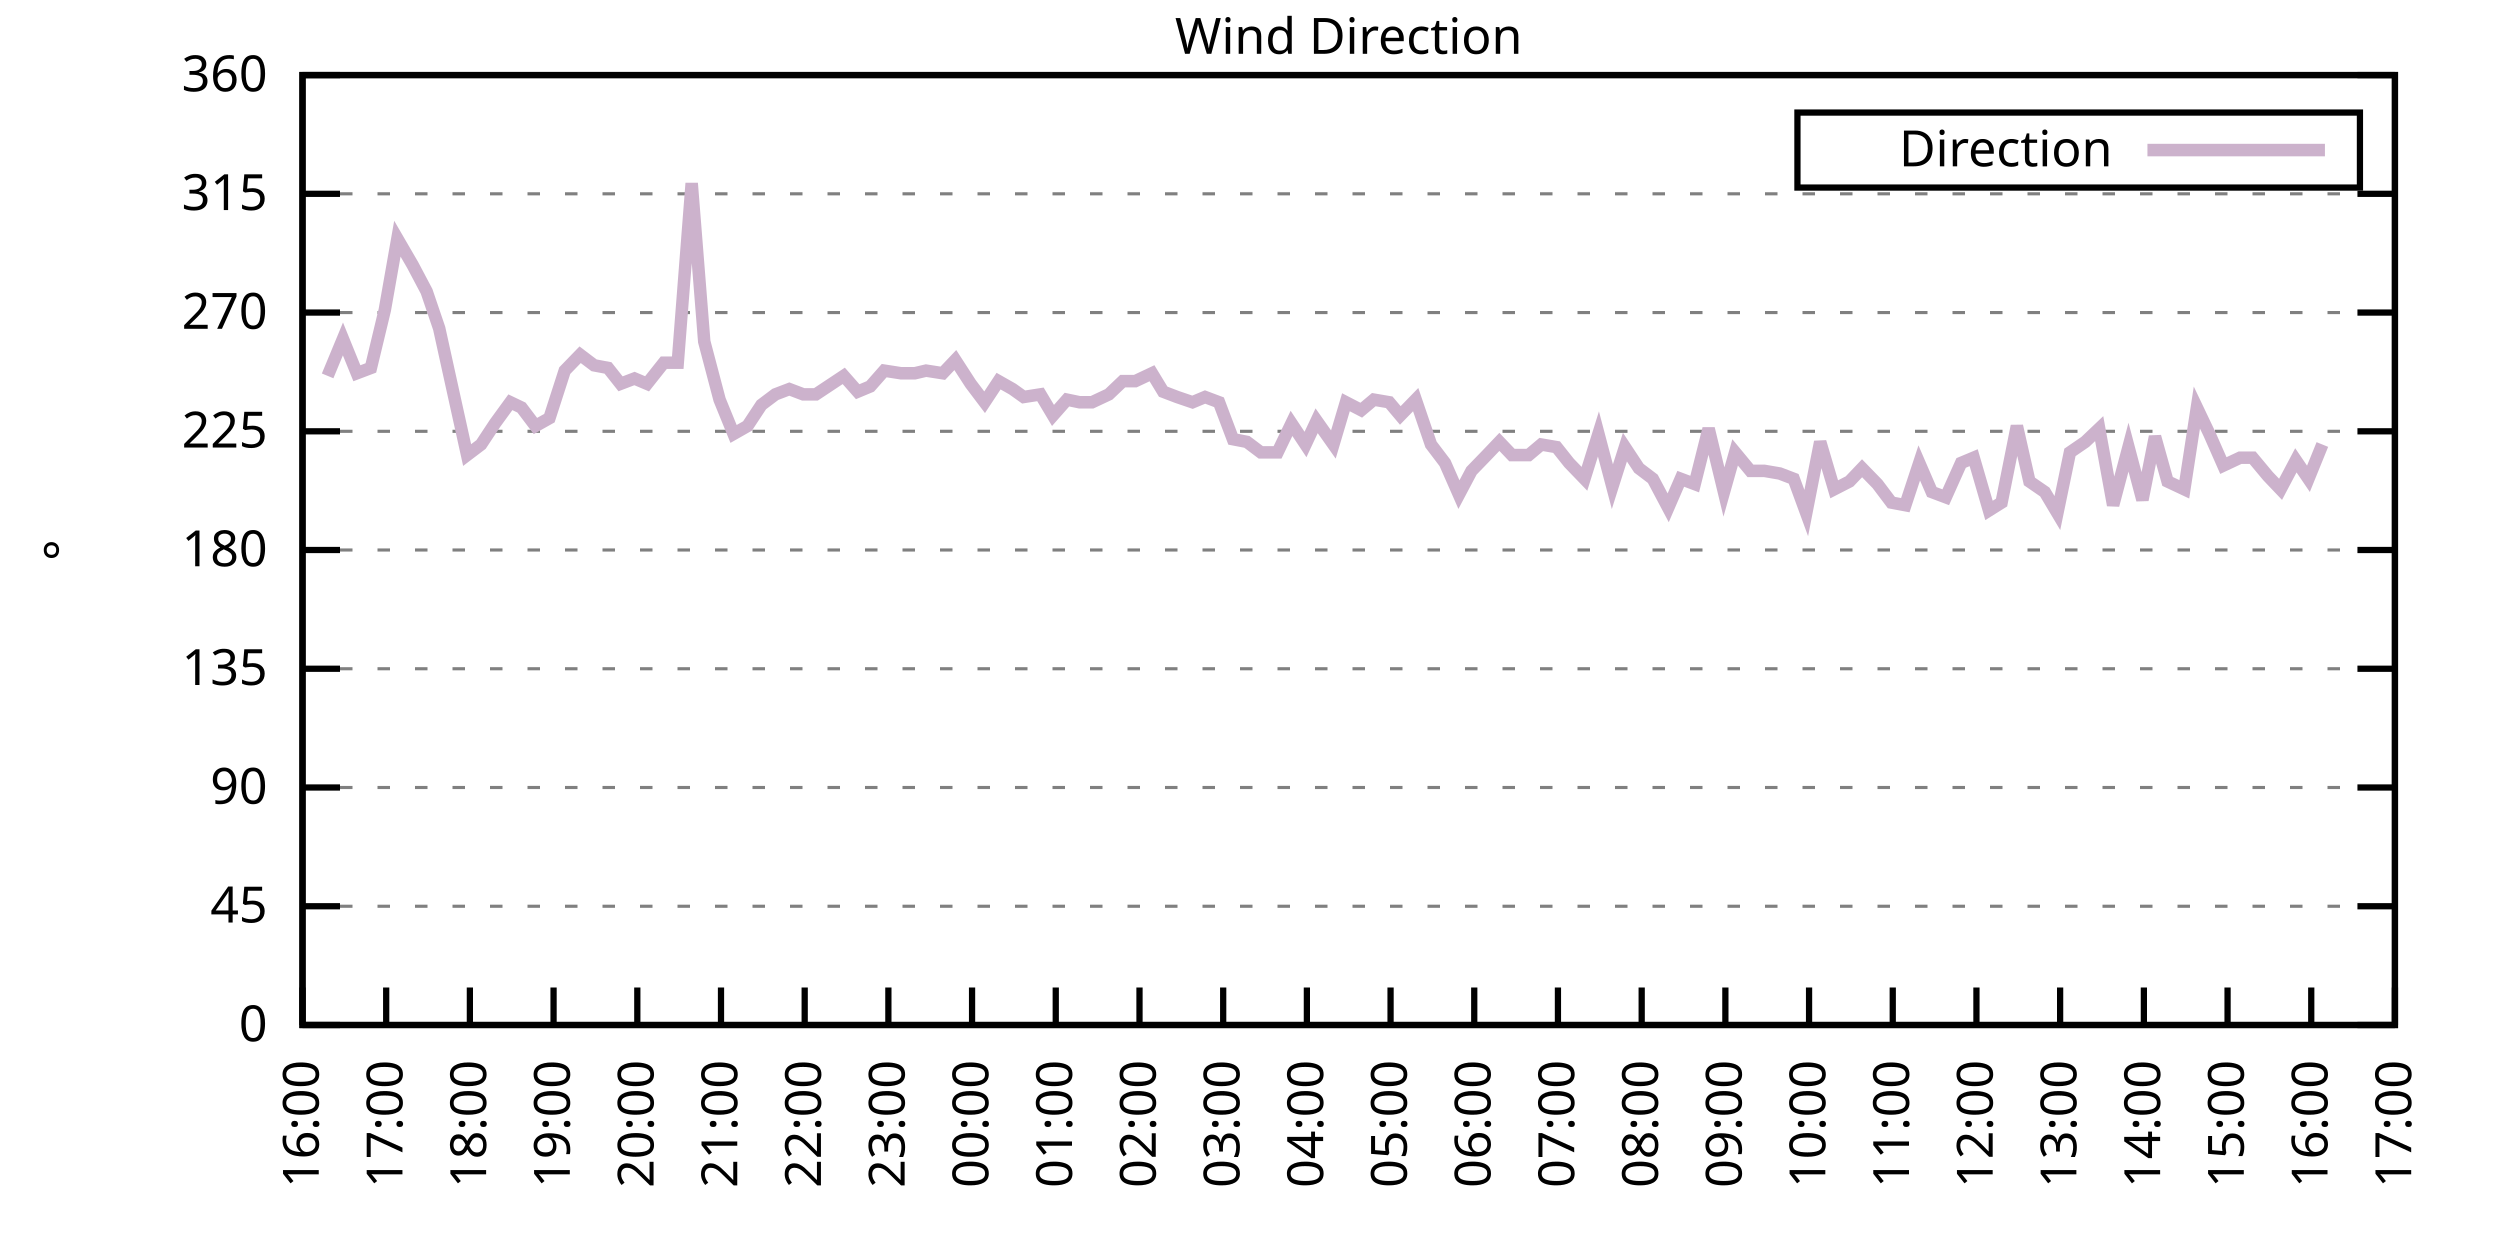
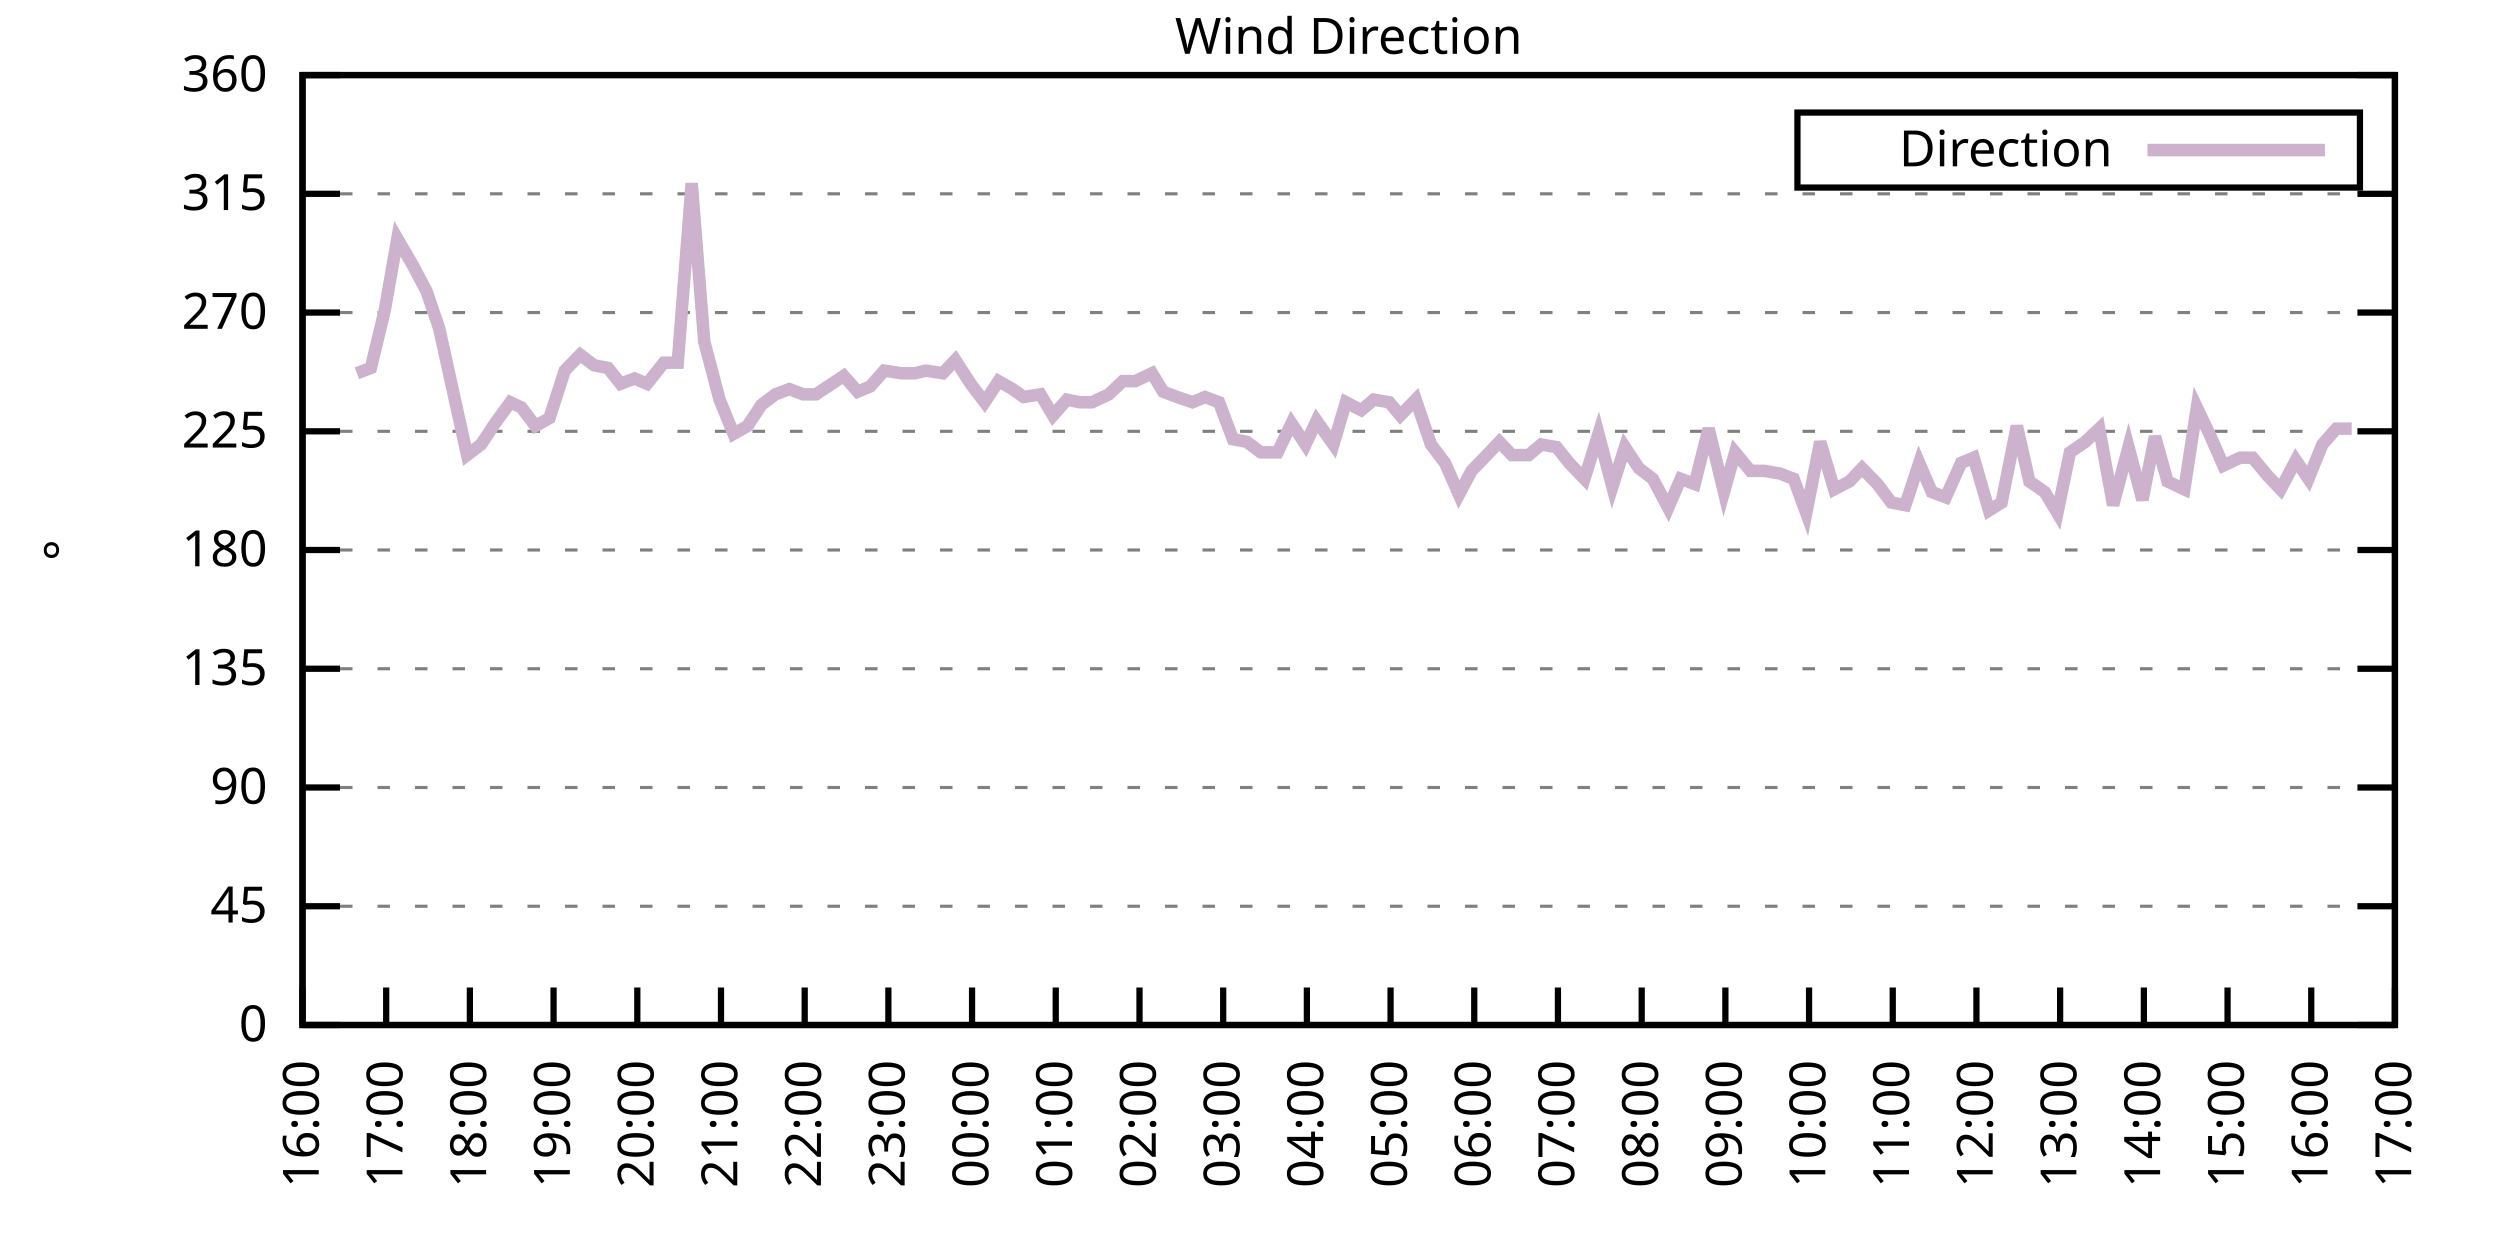
<svg xmlns="http://www.w3.org/2000/svg" xmlns:xlink="http://www.w3.org/1999/xlink" width="400" height="200" viewBox="0 0 400 200">
  <g id="gnuplot_canvas">
    <rect x="0" y="0" width="400" height="200" fill="none" />
    <defs>
      <circle id="gpDot" r="0.5" stroke-width="0.5" stroke="currentColor" />
      <path id="gpPt0" stroke-width="0.333" stroke="currentColor" d="M-1,0 h2 M0,-1 v2" />
      <path id="gpPt1" stroke-width="0.333" stroke="currentColor" d="M-1,-1 L1,1 M1,-1 L-1,1" />
      <path id="gpPt2" stroke-width="0.333" stroke="currentColor" d="M-1,0 L1,0 M0,-1 L0,1 M-1,-1 L1,1 M-1,1 L1,-1" />
      <rect id="gpPt3" stroke-width="0.333" stroke="currentColor" x="-1" y="-1" width="2" height="2" />
      <rect id="gpPt4" stroke-width="0.333" stroke="currentColor" fill="currentColor" x="-1" y="-1" width="2" height="2" />
      <circle id="gpPt5" stroke-width="0.333" stroke="currentColor" cx="0" cy="0" r="1" />
      <use xlink:href="#gpPt5" id="gpPt6" fill="currentColor" stroke="none" />
      <path id="gpPt7" stroke-width="0.333" stroke="currentColor" d="M0,-1.33 L-1.33,0.67 L1.33,0.67 z" />
      <use xlink:href="#gpPt7" id="gpPt8" fill="currentColor" stroke="none" />
      <use xlink:href="#gpPt7" id="gpPt9" stroke="currentColor" transform="rotate(180)" />
      <use xlink:href="#gpPt9" id="gpPt10" fill="currentColor" stroke="none" />
      <use xlink:href="#gpPt3" id="gpPt11" stroke="currentColor" transform="rotate(45)" />
      <use xlink:href="#gpPt11" id="gpPt12" fill="currentColor" stroke="none" />
      <path id="gpPt13" stroke-width="0.333" stroke="currentColor" d="M0,1.330 L1.265,0.411 L0.782,-1.067 L-0.782,-1.076 L-1.265,0.411 z" />
      <use xlink:href="#gpPt13" id="gpPt14" fill="currentColor" stroke="none" />
      <filter id="textbox" filterUnits="objectBoundingBox" x="0" y="0" height="1" width="1">
        <feFlood flood-color="white" flood-opacity="1" result="bgnd" />
        <feComposite in="SourceGraphic" in2="bgnd" operator="atop" />
      </filter>
      <filter id="greybox" filterUnits="objectBoundingBox" x="0" y="0" height="1" width="1">
        <feFlood flood-color="lightgrey" flood-opacity="1" result="grey" />
        <feComposite in="SourceGraphic" in2="grey" operator="atop" />
      </filter>
    </defs>
    <g fill="none" color="white" stroke="currentColor" stroke-width="1.00" stroke-linecap="butt" stroke-linejoin="miter">
</g>
    <g fill="none" color="black" stroke="currentColor" stroke-width="1.00" stroke-linecap="butt" stroke-linejoin="miter">
      <g stroke="none" shape-rendering="crispEdges">
        <polygon fill="rgb(255, 255, 255)" points="48.40,164.00 383.18,164.00 383.18,12.02 48.40,12.02 " />
      </g>
    </g>
    <g fill="none" color="black" stroke="currentColor" stroke-width="1.00" stroke-linecap="butt" stroke-linejoin="miter">
</g>
    <g fill="none" color="black" stroke="black" stroke-width="0.50" stroke-linecap="butt" stroke-linejoin="miter">
</g>
    <g fill="none" color="gray" stroke="currentColor" stroke-width="0.50" stroke-linecap="butt" stroke-linejoin="miter">
      <path stroke="gray" stroke-dasharray="2,4" class="gridline" d="M48.40,164.00 L383.19,164.00  " />
    </g>
    <g fill="none" color="gray" stroke="gray" stroke-width="1.00" stroke-linecap="butt" stroke-linejoin="miter">
</g>
    <g fill="none" color="black" stroke="currentColor" stroke-width="1.00" stroke-linecap="butt" stroke-linejoin="miter">
      <path stroke="black" d="M48.40,164.00 L54.40,164.00 M383.19,164.00 L377.19,164.00  " />
      <g transform="translate(42.80,166.60)" stroke="none" fill="black" font-family="Sans" font-size="8.00" text-anchor="end">
        <text>
          <tspan font-family="Sans"> 0</tspan>
        </text>
      </g>
    </g>
    <g fill="none" color="black" stroke="currentColor" stroke-width="1.00" stroke-linecap="butt" stroke-linejoin="miter">
</g>
    <g fill="none" color="black" stroke="black" stroke-width="0.50" stroke-linecap="butt" stroke-linejoin="miter">
</g>
    <g fill="none" color="gray" stroke="currentColor" stroke-width="0.50" stroke-linecap="butt" stroke-linejoin="miter">
      <path stroke="gray" stroke-dasharray="2,4" class="gridline" d="M48.40,145.00 L383.19,145.00  " />
    </g>
    <g fill="none" color="gray" stroke="gray" stroke-width="1.00" stroke-linecap="butt" stroke-linejoin="miter">
</g>
    <g fill="none" color="black" stroke="currentColor" stroke-width="1.00" stroke-linecap="butt" stroke-linejoin="miter">
      <path stroke="black" d="M48.40,145.00 L54.40,145.00 M383.19,145.00 L377.19,145.00  " />
      <g transform="translate(42.80,147.60)" stroke="none" fill="black" font-family="Sans" font-size="8.00" text-anchor="end">
        <text>
          <tspan font-family="Sans"> 45</tspan>
        </text>
      </g>
    </g>
    <g fill="none" color="black" stroke="currentColor" stroke-width="1.00" stroke-linecap="butt" stroke-linejoin="miter">
</g>
    <g fill="none" color="black" stroke="black" stroke-width="0.50" stroke-linecap="butt" stroke-linejoin="miter">
</g>
    <g fill="none" color="gray" stroke="currentColor" stroke-width="0.50" stroke-linecap="butt" stroke-linejoin="miter">
      <path stroke="gray" stroke-dasharray="2,4" class="gridline" d="M48.40,126.00 L383.19,126.00  " />
    </g>
    <g fill="none" color="gray" stroke="gray" stroke-width="1.00" stroke-linecap="butt" stroke-linejoin="miter">
</g>
    <g fill="none" color="black" stroke="currentColor" stroke-width="1.00" stroke-linecap="butt" stroke-linejoin="miter">
      <path stroke="black" d="M48.40,126.00 L54.40,126.00 M383.19,126.00 L377.19,126.00  " />
      <g transform="translate(42.80,128.60)" stroke="none" fill="black" font-family="Sans" font-size="8.00" text-anchor="end">
        <text>
          <tspan font-family="Sans"> 90</tspan>
        </text>
      </g>
    </g>
    <g fill="none" color="black" stroke="currentColor" stroke-width="1.00" stroke-linecap="butt" stroke-linejoin="miter">
</g>
    <g fill="none" color="black" stroke="black" stroke-width="0.50" stroke-linecap="butt" stroke-linejoin="miter">
</g>
    <g fill="none" color="gray" stroke="currentColor" stroke-width="0.50" stroke-linecap="butt" stroke-linejoin="miter">
      <path stroke="gray" stroke-dasharray="2,4" class="gridline" d="M48.40,107.00 L383.19,107.00  " />
    </g>
    <g fill="none" color="gray" stroke="gray" stroke-width="1.00" stroke-linecap="butt" stroke-linejoin="miter">
</g>
    <g fill="none" color="black" stroke="currentColor" stroke-width="1.00" stroke-linecap="butt" stroke-linejoin="miter">
      <path stroke="black" d="M48.40,107.00 L54.40,107.00 M383.19,107.00 L377.19,107.00  " />
      <g transform="translate(42.80,109.60)" stroke="none" fill="black" font-family="Sans" font-size="8.00" text-anchor="end">
        <text>
          <tspan font-family="Sans"> 135</tspan>
        </text>
      </g>
    </g>
    <g fill="none" color="black" stroke="currentColor" stroke-width="1.00" stroke-linecap="butt" stroke-linejoin="miter">
</g>
    <g fill="none" color="black" stroke="black" stroke-width="0.50" stroke-linecap="butt" stroke-linejoin="miter">
</g>
    <g fill="none" color="gray" stroke="currentColor" stroke-width="0.50" stroke-linecap="butt" stroke-linejoin="miter">
      <path stroke="gray" stroke-dasharray="2,4" class="gridline" d="M48.40,88.00 L383.19,88.00  " />
    </g>
    <g fill="none" color="gray" stroke="gray" stroke-width="1.00" stroke-linecap="butt" stroke-linejoin="miter">
</g>
    <g fill="none" color="black" stroke="currentColor" stroke-width="1.00" stroke-linecap="butt" stroke-linejoin="miter">
      <path stroke="black" d="M48.40,88.00 L54.40,88.00 M383.19,88.00 L377.19,88.00  " />
      <g transform="translate(42.80,90.60)" stroke="none" fill="black" font-family="Sans" font-size="8.00" text-anchor="end">
        <text>
          <tspan font-family="Sans"> 180</tspan>
        </text>
      </g>
    </g>
    <g fill="none" color="black" stroke="currentColor" stroke-width="1.00" stroke-linecap="butt" stroke-linejoin="miter">
</g>
    <g fill="none" color="black" stroke="black" stroke-width="0.50" stroke-linecap="butt" stroke-linejoin="miter">
</g>
    <g fill="none" color="gray" stroke="currentColor" stroke-width="0.50" stroke-linecap="butt" stroke-linejoin="miter">
      <path stroke="gray" stroke-dasharray="2,4" class="gridline" d="M48.40,69.01 L383.19,69.01  " />
    </g>
    <g fill="none" color="gray" stroke="gray" stroke-width="1.00" stroke-linecap="butt" stroke-linejoin="miter">
</g>
    <g fill="none" color="black" stroke="currentColor" stroke-width="1.00" stroke-linecap="butt" stroke-linejoin="miter">
      <path stroke="black" d="M48.40,69.01 L54.40,69.01 M383.19,69.01 L377.19,69.01  " />
      <g transform="translate(42.80,71.61)" stroke="none" fill="black" font-family="Sans" font-size="8.00" text-anchor="end">
        <text>
          <tspan font-family="Sans"> 225</tspan>
        </text>
      </g>
    </g>
    <g fill="none" color="black" stroke="currentColor" stroke-width="1.00" stroke-linecap="butt" stroke-linejoin="miter">
</g>
    <g fill="none" color="black" stroke="black" stroke-width="0.50" stroke-linecap="butt" stroke-linejoin="miter">
</g>
    <g fill="none" color="gray" stroke="currentColor" stroke-width="0.50" stroke-linecap="butt" stroke-linejoin="miter">
      <path stroke="gray" stroke-dasharray="2,4" class="gridline" d="M48.40,50.01 L383.19,50.01  " />
    </g>
    <g fill="none" color="gray" stroke="gray" stroke-width="1.00" stroke-linecap="butt" stroke-linejoin="miter">
</g>
    <g fill="none" color="black" stroke="currentColor" stroke-width="1.00" stroke-linecap="butt" stroke-linejoin="miter">
      <path stroke="black" d="M48.40,50.01 L54.40,50.01 M383.19,50.01 L377.19,50.01  " />
      <g transform="translate(42.80,52.61)" stroke="none" fill="black" font-family="Sans" font-size="8.00" text-anchor="end">
        <text>
          <tspan font-family="Sans"> 270</tspan>
        </text>
      </g>
    </g>
    <g fill="none" color="black" stroke="currentColor" stroke-width="1.00" stroke-linecap="butt" stroke-linejoin="miter">
</g>
    <g fill="none" color="black" stroke="black" stroke-width="0.50" stroke-linecap="butt" stroke-linejoin="miter">
</g>
    <g fill="none" color="gray" stroke="currentColor" stroke-width="0.50" stroke-linecap="butt" stroke-linejoin="miter">
      <path stroke="gray" stroke-dasharray="2,4" class="gridline" d="M48.40,31.01 L383.19,31.01  " />
    </g>
    <g fill="none" color="gray" stroke="gray" stroke-width="1.00" stroke-linecap="butt" stroke-linejoin="miter">
</g>
    <g fill="none" color="black" stroke="currentColor" stroke-width="1.00" stroke-linecap="butt" stroke-linejoin="miter">
      <path stroke="black" d="M48.40,31.01 L54.40,31.01 M383.19,31.01 L377.19,31.01  " />
      <g transform="translate(42.80,33.61)" stroke="none" fill="black" font-family="Sans" font-size="8.00" text-anchor="end">
        <text>
          <tspan font-family="Sans"> 315</tspan>
        </text>
      </g>
    </g>
    <g fill="none" color="black" stroke="currentColor" stroke-width="1.00" stroke-linecap="butt" stroke-linejoin="miter">
</g>
    <g fill="none" color="black" stroke="black" stroke-width="0.50" stroke-linecap="butt" stroke-linejoin="miter">
</g>
    <g fill="none" color="gray" stroke="currentColor" stroke-width="0.50" stroke-linecap="butt" stroke-linejoin="miter">
      <path stroke="gray" stroke-dasharray="2,4" class="gridline" d="M48.40,12.01 L383.19,12.01  " />
    </g>
    <g fill="none" color="gray" stroke="gray" stroke-width="1.00" stroke-linecap="butt" stroke-linejoin="miter">
</g>
    <g fill="none" color="black" stroke="currentColor" stroke-width="1.00" stroke-linecap="butt" stroke-linejoin="miter">
      <path stroke="black" d="M48.40,12.01 L54.40,12.01 M383.19,12.01 L377.19,12.01  " />
      <g transform="translate(42.80,14.61)" stroke="none" fill="black" font-family="Sans" font-size="8.00" text-anchor="end">
        <text>
          <tspan font-family="Sans"> 360</tspan>
        </text>
      </g>
    </g>
    <g fill="none" color="black" stroke="currentColor" stroke-width="1.00" stroke-linecap="butt" stroke-linejoin="miter">
      <path stroke="black" d="M48.40,164.00 L48.40,158.00  " />
      <g transform="translate(51.00,169.60) rotate(270.00)" stroke="none" fill="black" font-family="Sans" font-size="8.00" text-anchor="end">
        <text>
          <tspan font-family="Sans">16:00</tspan>
        </text>
      </g>
    </g>
    <g fill="none" color="black" stroke="currentColor" stroke-width="1.00" stroke-linecap="butt" stroke-linejoin="miter">
      <path stroke="black" d="M61.79,164.00 L61.79,158.00  " />
      <g transform="translate(64.39,169.60) rotate(270.00)" stroke="none" fill="black" font-family="Sans" font-size="8.00" text-anchor="end">
        <text>
          <tspan font-family="Sans">17:00</tspan>
        </text>
      </g>
    </g>
    <g fill="none" color="black" stroke="currentColor" stroke-width="1.00" stroke-linecap="butt" stroke-linejoin="miter">
      <path stroke="black" d="M75.18,164.00 L75.18,158.00  " />
      <g transform="translate(77.78,169.60) rotate(270.00)" stroke="none" fill="black" font-family="Sans" font-size="8.00" text-anchor="end">
        <text>
          <tspan font-family="Sans">18:00</tspan>
        </text>
      </g>
    </g>
    <g fill="none" color="black" stroke="currentColor" stroke-width="1.00" stroke-linecap="butt" stroke-linejoin="miter">
      <path stroke="black" d="M88.57,164.00 L88.57,158.00  " />
      <g transform="translate(91.17,169.60) rotate(270.00)" stroke="none" fill="black" font-family="Sans" font-size="8.00" text-anchor="end">
        <text>
          <tspan font-family="Sans">19:00</tspan>
        </text>
      </g>
    </g>
    <g fill="none" color="black" stroke="currentColor" stroke-width="1.00" stroke-linecap="butt" stroke-linejoin="miter">
      <path stroke="black" d="M101.97,164.00 L101.97,158.00  " />
      <g transform="translate(104.57,169.60) rotate(270.00)" stroke="none" fill="black" font-family="Sans" font-size="8.00" text-anchor="end">
        <text>
          <tspan font-family="Sans">20:00</tspan>
        </text>
      </g>
    </g>
    <g fill="none" color="black" stroke="currentColor" stroke-width="1.00" stroke-linecap="butt" stroke-linejoin="miter">
      <path stroke="black" d="M115.36,164.00 L115.36,158.00  " />
      <g transform="translate(117.96,169.60) rotate(270.00)" stroke="none" fill="black" font-family="Sans" font-size="8.00" text-anchor="end">
        <text>
          <tspan font-family="Sans">21:00</tspan>
        </text>
      </g>
    </g>
    <g fill="none" color="black" stroke="currentColor" stroke-width="1.00" stroke-linecap="butt" stroke-linejoin="miter">
      <path stroke="black" d="M128.75,164.00 L128.75,158.00  " />
      <g transform="translate(131.35,169.60) rotate(270.00)" stroke="none" fill="black" font-family="Sans" font-size="8.00" text-anchor="end">
        <text>
          <tspan font-family="Sans">22:00</tspan>
        </text>
      </g>
    </g>
    <g fill="none" color="black" stroke="currentColor" stroke-width="1.00" stroke-linecap="butt" stroke-linejoin="miter">
      <path stroke="black" d="M142.14,164.00 L142.14,158.00  " />
      <g transform="translate(144.74,169.60) rotate(270.00)" stroke="none" fill="black" font-family="Sans" font-size="8.00" text-anchor="end">
        <text>
          <tspan font-family="Sans">23:00</tspan>
        </text>
      </g>
    </g>
    <g fill="none" color="black" stroke="currentColor" stroke-width="1.00" stroke-linecap="butt" stroke-linejoin="miter">
      <path stroke="black" d="M155.53,164.00 L155.53,158.00  " />
      <g transform="translate(158.13,169.60) rotate(270.00)" stroke="none" fill="black" font-family="Sans" font-size="8.00" text-anchor="end">
        <text>
          <tspan font-family="Sans">00:00</tspan>
        </text>
      </g>
    </g>
    <g fill="none" color="black" stroke="currentColor" stroke-width="1.00" stroke-linecap="butt" stroke-linejoin="miter">
      <path stroke="black" d="M168.92,164.00 L168.92,158.00  " />
      <g transform="translate(171.52,169.60) rotate(270.00)" stroke="none" fill="black" font-family="Sans" font-size="8.00" text-anchor="end">
        <text>
          <tspan font-family="Sans">01:00</tspan>
        </text>
      </g>
    </g>
    <g fill="none" color="black" stroke="currentColor" stroke-width="1.00" stroke-linecap="butt" stroke-linejoin="miter">
      <path stroke="black" d="M182.32,164.00 L182.32,158.00  " />
      <g transform="translate(184.92,169.60) rotate(270.00)" stroke="none" fill="black" font-family="Sans" font-size="8.00" text-anchor="end">
        <text>
          <tspan font-family="Sans">02:00</tspan>
        </text>
      </g>
    </g>
    <g fill="none" color="black" stroke="currentColor" stroke-width="1.00" stroke-linecap="butt" stroke-linejoin="miter">
      <path stroke="black" d="M195.71,164.00 L195.71,158.00  " />
      <g transform="translate(198.31,169.60) rotate(270.00)" stroke="none" fill="black" font-family="Sans" font-size="8.00" text-anchor="end">
        <text>
          <tspan font-family="Sans">03:00</tspan>
        </text>
      </g>
    </g>
    <g fill="none" color="black" stroke="currentColor" stroke-width="1.00" stroke-linecap="butt" stroke-linejoin="miter">
      <path stroke="black" d="M209.10,164.00 L209.10,158.00  " />
      <g transform="translate(211.70,169.60) rotate(270.00)" stroke="none" fill="black" font-family="Sans" font-size="8.00" text-anchor="end">
        <text>
          <tspan font-family="Sans">04:00</tspan>
        </text>
      </g>
    </g>
    <g fill="none" color="black" stroke="currentColor" stroke-width="1.00" stroke-linecap="butt" stroke-linejoin="miter">
      <path stroke="black" d="M222.49,164.00 L222.49,158.00  " />
      <g transform="translate(225.09,169.60) rotate(270.00)" stroke="none" fill="black" font-family="Sans" font-size="8.00" text-anchor="end">
        <text>
          <tspan font-family="Sans">05:00</tspan>
        </text>
      </g>
    </g>
    <g fill="none" color="black" stroke="currentColor" stroke-width="1.00" stroke-linecap="butt" stroke-linejoin="miter">
      <path stroke="black" d="M235.88,164.00 L235.88,158.00  " />
      <g transform="translate(238.48,169.60) rotate(270.00)" stroke="none" fill="black" font-family="Sans" font-size="8.00" text-anchor="end">
        <text>
          <tspan font-family="Sans">06:00</tspan>
        </text>
      </g>
    </g>
    <g fill="none" color="black" stroke="currentColor" stroke-width="1.00" stroke-linecap="butt" stroke-linejoin="miter">
      <path stroke="black" d="M249.27,164.00 L249.27,158.00  " />
      <g transform="translate(251.87,169.60) rotate(270.00)" stroke="none" fill="black" font-family="Sans" font-size="8.00" text-anchor="end">
        <text>
          <tspan font-family="Sans">07:00</tspan>
        </text>
      </g>
    </g>
    <g fill="none" color="black" stroke="currentColor" stroke-width="1.00" stroke-linecap="butt" stroke-linejoin="miter">
      <path stroke="black" d="M262.67,164.00 L262.67,158.00  " />
      <g transform="translate(265.27,169.60) rotate(270.00)" stroke="none" fill="black" font-family="Sans" font-size="8.00" text-anchor="end">
        <text>
          <tspan font-family="Sans">08:00</tspan>
        </text>
      </g>
    </g>
    <g fill="none" color="black" stroke="currentColor" stroke-width="1.00" stroke-linecap="butt" stroke-linejoin="miter">
      <path stroke="black" d="M276.06,164.00 L276.06,158.00  " />
      <g transform="translate(278.66,169.60) rotate(270.00)" stroke="none" fill="black" font-family="Sans" font-size="8.00" text-anchor="end">
        <text>
          <tspan font-family="Sans">09:00</tspan>
        </text>
      </g>
    </g>
    <g fill="none" color="black" stroke="currentColor" stroke-width="1.00" stroke-linecap="butt" stroke-linejoin="miter">
      <path stroke="black" d="M289.45,164.00 L289.45,158.00  " />
      <g transform="translate(292.05,169.60) rotate(270.00)" stroke="none" fill="black" font-family="Sans" font-size="8.00" text-anchor="end">
        <text>
          <tspan font-family="Sans">10:00</tspan>
        </text>
      </g>
    </g>
    <g fill="none" color="black" stroke="currentColor" stroke-width="1.00" stroke-linecap="butt" stroke-linejoin="miter">
      <path stroke="black" d="M302.84,164.00 L302.84,158.00  " />
      <g transform="translate(305.44,169.60) rotate(270.00)" stroke="none" fill="black" font-family="Sans" font-size="8.00" text-anchor="end">
        <text>
          <tspan font-family="Sans">11:00</tspan>
        </text>
      </g>
    </g>
    <g fill="none" color="black" stroke="currentColor" stroke-width="1.00" stroke-linecap="butt" stroke-linejoin="miter">
      <path stroke="black" d="M316.23,164.00 L316.23,158.00  " />
      <g transform="translate(318.83,169.60) rotate(270.00)" stroke="none" fill="black" font-family="Sans" font-size="8.00" text-anchor="end">
        <text>
          <tspan font-family="Sans">12:00</tspan>
        </text>
      </g>
    </g>
    <g fill="none" color="black" stroke="currentColor" stroke-width="1.00" stroke-linecap="butt" stroke-linejoin="miter">
      <path stroke="black" d="M329.62,164.00 L329.62,158.00  " />
      <g transform="translate(332.22,169.60) rotate(270.00)" stroke="none" fill="black" font-family="Sans" font-size="8.00" text-anchor="end">
        <text>
          <tspan font-family="Sans">13:00</tspan>
        </text>
      </g>
    </g>
    <g fill="none" color="black" stroke="currentColor" stroke-width="1.00" stroke-linecap="butt" stroke-linejoin="miter">
      <path stroke="black" d="M343.02,164.00 L343.02,158.00  " />
      <g transform="translate(345.62,169.60) rotate(270.00)" stroke="none" fill="black" font-family="Sans" font-size="8.00" text-anchor="end">
        <text>
          <tspan font-family="Sans">14:00</tspan>
        </text>
      </g>
    </g>
    <g fill="none" color="black" stroke="currentColor" stroke-width="1.00" stroke-linecap="butt" stroke-linejoin="miter">
      <path stroke="black" d="M356.41,164.00 L356.41,158.00  " />
      <g transform="translate(359.01,169.60) rotate(270.00)" stroke="none" fill="black" font-family="Sans" font-size="8.00" text-anchor="end">
        <text>
          <tspan font-family="Sans">15:00</tspan>
        </text>
      </g>
    </g>
    <g fill="none" color="black" stroke="currentColor" stroke-width="1.00" stroke-linecap="butt" stroke-linejoin="miter">
      <path stroke="black" d="M369.80,164.00 L369.80,158.00  " />
      <g transform="translate(372.40,169.60) rotate(270.00)" stroke="none" fill="black" font-family="Sans" font-size="8.00" text-anchor="end">
        <text>
          <tspan font-family="Sans">16:00</tspan>
        </text>
      </g>
    </g>
    <g fill="none" color="black" stroke="currentColor" stroke-width="1.00" stroke-linecap="butt" stroke-linejoin="miter">
      <path stroke="black" d="M383.19,164.00 L383.19,158.00  " />
      <g transform="translate(385.79,169.60) rotate(270.00)" stroke="none" fill="black" font-family="Sans" font-size="8.00" text-anchor="end">
        <text>
          <tspan font-family="Sans">17:00</tspan>
        </text>
      </g>
    </g>
    <g fill="none" color="black" stroke="currentColor" stroke-width="1.00" stroke-linecap="butt" stroke-linejoin="miter">
</g>
    <g fill="none" color="black" stroke="currentColor" stroke-width="1.00" stroke-linecap="butt" stroke-linejoin="miter">
      <path stroke="black" d="M48.40,12.01 L48.40,164.00 L383.19,164.00 L383.19,12.01 L48.40,12.01 Z  " />
    </g>
    <g fill="none" color="black" stroke="currentColor" stroke-width="1.00" stroke-linecap="butt" stroke-linejoin="miter">
</g>
    <g fill="none" color="black" stroke="currentColor" stroke-width="1.00" stroke-linecap="butt" stroke-linejoin="miter">
      <path stroke="black" d="M287.59,30.01 L287.59,18.01 L377.59,18.01 L377.59,30.01 L287.59,30.01 Z  " />
    </g>
    <g id="Wind_direction_plot_1">
      <g fill="none" color="white" stroke="black" stroke-width="2.00" stroke-linecap="butt" stroke-linejoin="miter">
</g>
      <g fill="none" color="black" stroke="currentColor" stroke-width="2.00" stroke-linecap="butt" stroke-linejoin="miter">
        <g transform="translate(337.99,26.61)" stroke="none" fill="black" font-family="Sans" font-size="8.00" text-anchor="end">
          <text>
            <tspan font-family="Sans">Direction</tspan>
          </text>
        </g>
      </g>
      <g fill="none" color="black" stroke="currentColor" stroke-width="2.00" stroke-linecap="butt" stroke-linejoin="miter">
-         <path stroke="rgb(204, 178, 204)" d="M343.59,24.01 L371.99,24.01 M52.42,60.14 L54.87,54.23 L57.10,59.72 L59.34,58.87 L61.57,49.59 L63.58,38.19   L66.03,42.41 L68.26,46.63 L70.27,52.54 L72.50,62.67 L74.74,72.81 L76.97,71.12 L79.20,67.74 L81.66,64.36   L83.44,65.21 L85.67,68.16 L87.91,66.90 L90.36,59.30 L92.82,56.76 L95.05,58.45 L97.28,58.87 L99.29,61.41   L101.52,60.56 L103.53,61.41 L106.21,58.03 L108.44,58.03 L110.67,29.32 L112.68,54.65 L115.13,63.94 L117.37,69.43   L119.60,68.16 L121.83,64.78 L124.06,63.10 L126.29,62.25 L128.53,63.10 L130.54,63.10 L135.00,60.14 L137.23,62.67   L139.24,61.83 L141.47,59.30 L144.15,59.72 L146.38,59.72 L148.17,59.30 L150.85,59.72 L152.85,57.61 L155.31,61.41   L157.54,64.36 L159.77,60.98 L162.01,62.25 L163.79,63.52 L166.47,63.10 L168.48,66.47 L170.71,63.94 L172.72,64.36   L174.73,64.36 L177.41,63.10 L179.64,60.98 L181.65,60.98 L184.32,59.72 L186.11,62.67 L188.34,63.52 L190.80,64.36   L192.81,63.52 L195.04,64.36 L197.27,70.27 L199.50,70.70 L201.73,72.38 L204.41,72.38 L206.64,67.74 L208.88,71.12   L210.66,67.32 L213.34,71.12 L215.35,64.36 L217.80,65.63 L219.81,63.94 L222.27,64.36 L224.05,66.47 L226.51,63.94   L228.96,71.12 L231.20,74.07 L233.43,79.14 L235.44,75.34 L237.89,72.81 L239.90,70.70 L241.91,72.81 L244.59,72.81   L246.60,71.12 L249.05,71.54 L251.06,74.07 L253.51,76.61 L255.75,69.43 L257.98,77.87 L259.99,71.54 L262.22,74.92   L264.45,76.61 L266.91,81.25 L268.92,76.61 L271.15,77.45 L273.38,68.58 L275.83,78.72 L277.62,72.38 L280.07,75.34   L282.31,75.34 L284.76,75.76 L286.99,76.61 L289.00,82.09 L291.23,70.70 L293.47,78.29 L295.92,77.03 L297.93,74.92   L300.39,77.45 L302.62,80.41 L304.85,80.83 L307.08,74.07 L309.09,78.72 L311.32,79.56 L313.78,74.07 L315.79,73.23   L318.24,81.67 L320.25,80.41 L322.70,68.16 L324.71,77.03 L327.17,78.72 L329.18,82.09 L331.19,72.38 L333.64,70.70   L335.87,68.58 L338.10,80.83 L340.56,71.54 L342.79,79.98 L344.80,69.85 L346.81,77.03 L349.49,78.29 L351.50,65.21   L353.51,69.43 L355.74,74.49 L358.42,73.23 L360.42,73.23 L362.88,76.18 L364.89,78.29 L367.34,73.65 L369.35,76.61   L371.58,71.12  " />
+         <path stroke="rgb(204, 178, 204)" d="M343.59,24.01 L371.99,24.01 M57.10,59.72 L59.34,58.87 L61.57,49.59 L63.58,38.19 L66.03,42.41 L68.26,46.63   L70.27,52.54 L72.50,62.67 L74.74,72.81 L76.97,71.12 L79.20,67.74 L81.66,64.36 L83.44,65.21 L85.67,68.16   L87.91,66.90 L90.36,59.30 L92.82,56.76 L95.05,58.45 L97.28,58.87 L99.29,61.41 L101.52,60.56 L103.53,61.41   L106.21,58.03 L108.44,58.03 L110.67,29.32 L112.68,54.65 L115.13,63.94 L117.37,69.43 L119.60,68.16 L121.83,64.78   L124.06,63.10 L126.29,62.25 L128.53,63.10 L130.54,63.10 L135.00,60.14 L137.23,62.67 L139.24,61.83 L141.47,59.30   L144.15,59.72 L146.38,59.72 L148.17,59.30 L150.85,59.72 L152.85,57.61 L155.31,61.41 L157.54,64.36 L159.77,60.98   L162.01,62.25 L163.79,63.52 L166.47,63.10 L168.48,66.47 L170.71,63.94 L172.72,64.36 L174.73,64.36 L177.41,63.10   L179.64,60.98 L181.65,60.98 L184.32,59.72 L186.11,62.67 L188.34,63.52 L190.80,64.36 L192.81,63.52 L195.04,64.36   L197.27,70.27 L199.50,70.70 L201.73,72.38 L204.41,72.38 L206.64,67.74 L208.88,71.12 L210.66,67.32 L213.34,71.12   L215.35,64.36 L217.80,65.63 L219.81,63.94 L222.27,64.36 L224.05,66.47 L226.51,63.94 L228.96,71.12 L231.20,74.07   L233.43,79.14 L235.44,75.34 L237.89,72.81 L239.90,70.70 L241.91,72.81 L244.59,72.81 L246.60,71.12 L249.05,71.54   L251.06,74.07 L253.51,76.61 L255.75,69.43 L257.98,77.87 L259.99,71.54 L262.22,74.92 L264.45,76.61 L266.91,81.25   L268.92,76.61 L271.15,77.45 L273.38,68.58 L275.83,78.72 L277.62,72.38 L280.07,75.34 L282.31,75.34 L284.76,75.76   L286.99,76.61 L289.00,82.09 L291.23,70.70 L293.47,78.29 L295.92,77.03 L297.93,74.92 L300.39,77.45 L302.62,80.41   L304.85,80.83 L307.08,74.07 L309.09,78.72 L311.32,79.56 L313.78,74.07 L315.79,73.23 L318.24,81.67 L320.25,80.41   L322.70,68.16 L324.71,77.03 L327.17,78.72 L329.18,82.09 L331.19,72.38 L333.64,70.70 L335.87,68.58 L338.10,80.83   L340.56,71.54 L342.79,79.98 L344.80,69.85 L346.81,77.03 L349.49,78.29 L351.50,65.21 L353.51,69.43 L355.74,74.49   L358.42,73.23 L360.42,73.23 L362.88,76.18 L364.89,78.29 L367.34,73.65 L369.35,76.61 L371.58,71.12 L373.82,68.58   L376.27,68.58  " />
      </g>
    </g>
    <g fill="none" color="black" stroke="currentColor" stroke-width="2.00" stroke-linecap="butt" stroke-linejoin="miter">
</g>
    <g fill="none" color="black" stroke="black" stroke-width="1.00" stroke-linecap="butt" stroke-linejoin="miter">
</g>
    <g fill="none" color="black" stroke="currentColor" stroke-width="1.00" stroke-linecap="butt" stroke-linejoin="miter">
      <path stroke="black" d="M48.40,12.01 L48.40,164.00 L383.19,164.00 L383.19,12.01 L48.40,12.01 Z  " />
      <g transform="translate(12.80,88.01) rotate(270.00)" stroke="none" fill="black" font-family="Sans" font-size="8.00" text-anchor="middle">
        <text>
          <tspan font-family="Sans">°</tspan>
        </text>
      </g>
    </g>
    <g fill="none" color="black" stroke="currentColor" stroke-width="1.00" stroke-linecap="butt" stroke-linejoin="miter">
</g>
    <g fill="none" color="black" stroke="currentColor" stroke-width="1.00" stroke-linecap="butt" stroke-linejoin="miter">
      <g transform="translate(215.79,8.61)" stroke="none" fill="black" font-family="Sans" font-size="8.00" text-anchor="middle">
        <text>
          <tspan font-family="Sans">Wind Direction</tspan>
        </text>
      </g>
    </g>
    <g fill="none" color="black" stroke="currentColor" stroke-width="1.00" stroke-linecap="butt" stroke-linejoin="miter">
</g>
  </g>
</svg>
